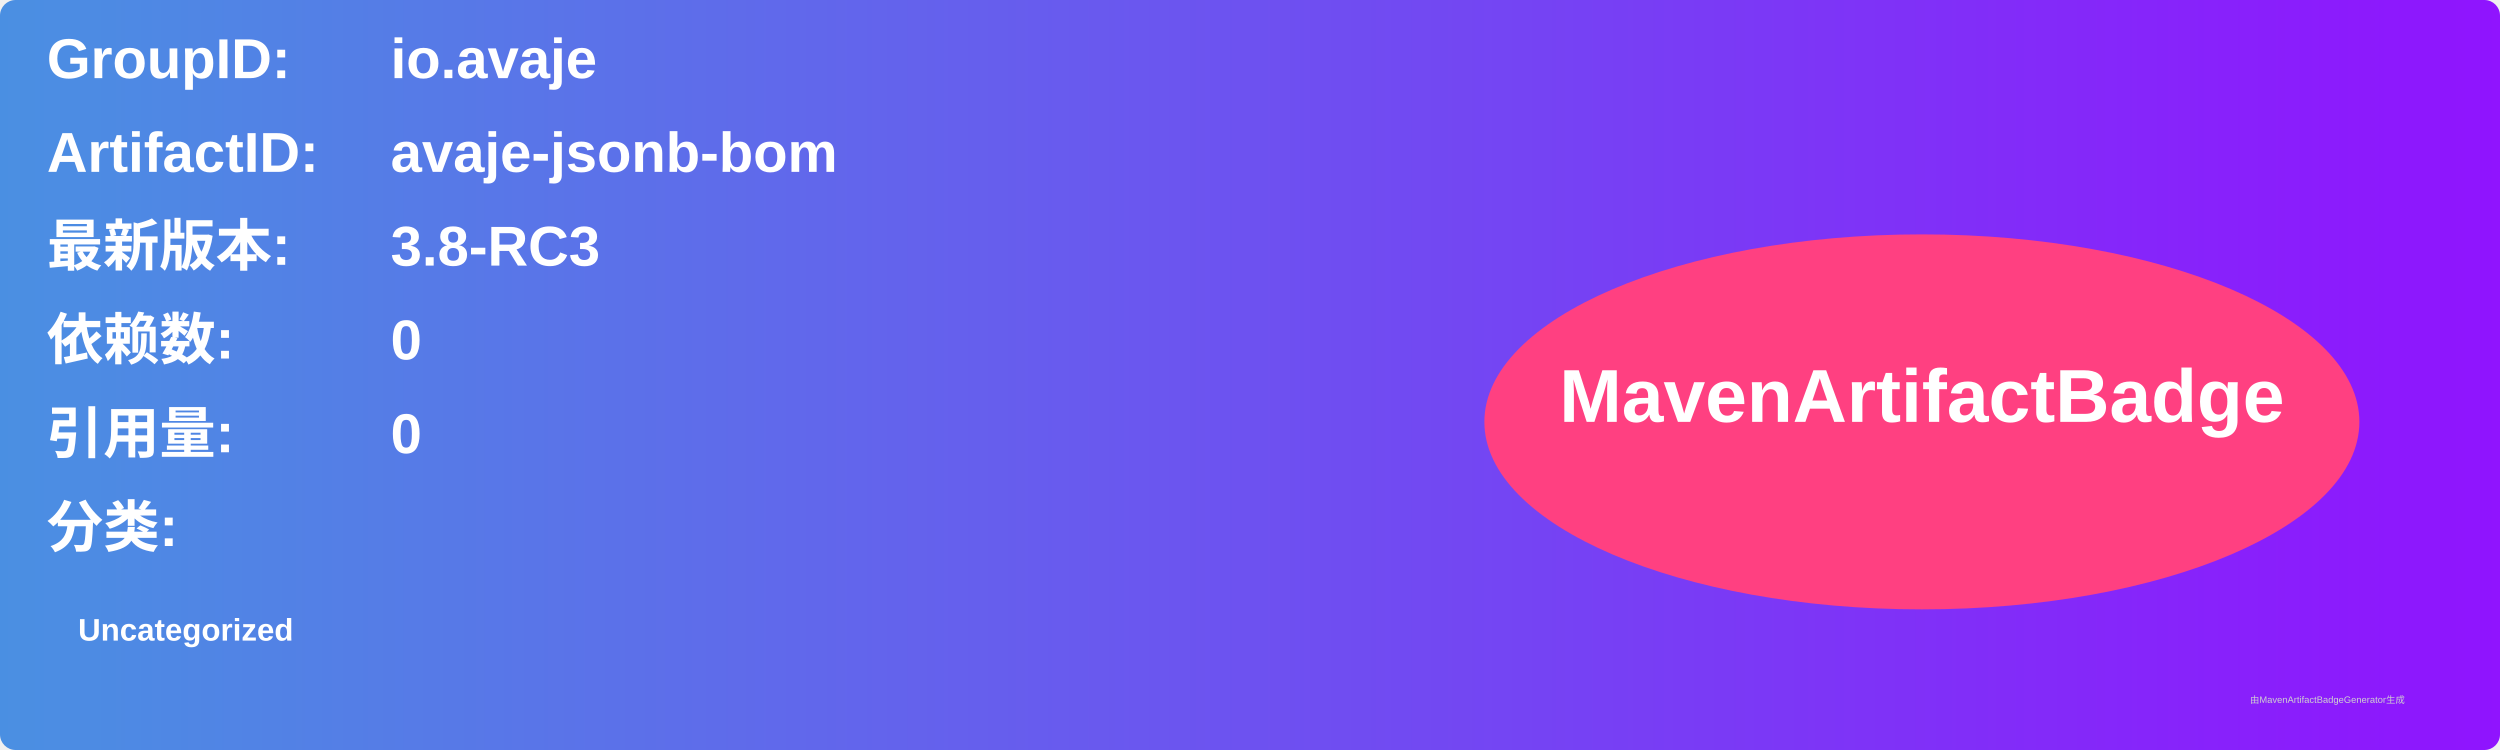
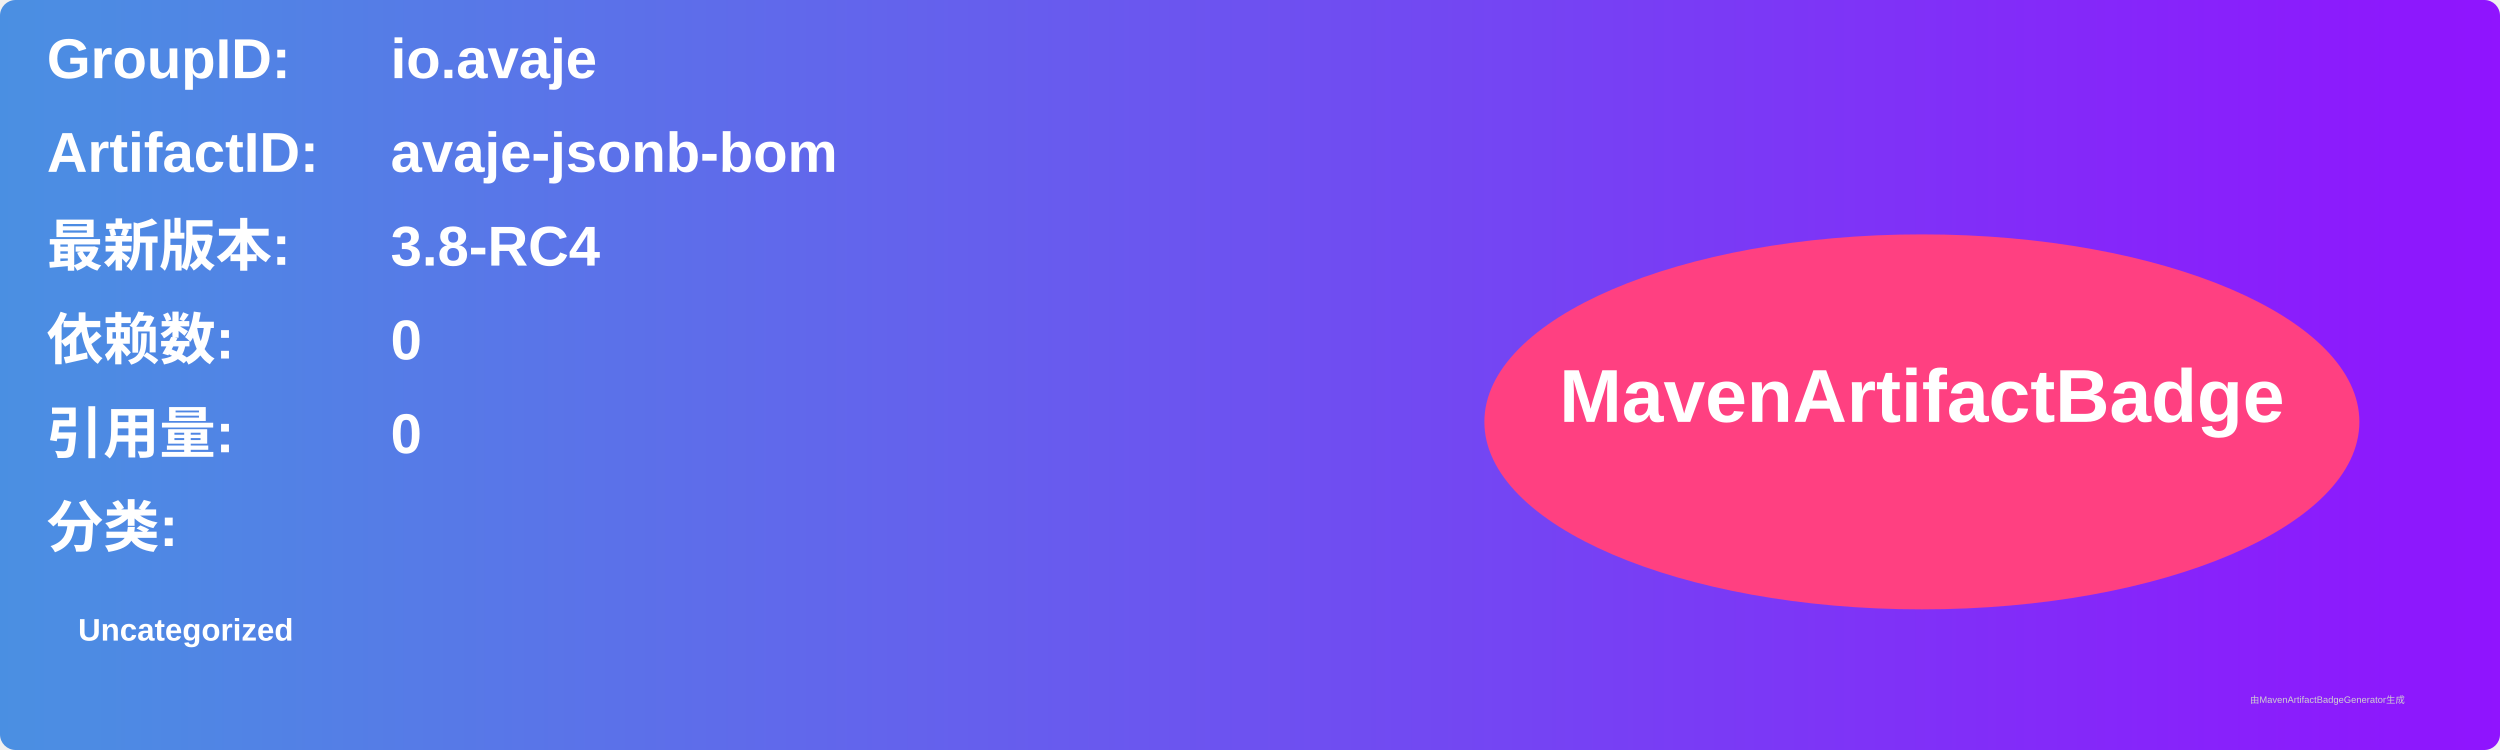
<svg xmlns="http://www.w3.org/2000/svg" width="800" height="240" viewBox="0 0 800 240">
  <linearGradient id="grad" x1="0%" y1="0%" x2="100%" y2="0%">
    <stop offset="0%" stop-color="#4a90e2" />
    <stop offset="100%" stop-color="#9013fe" />
  </linearGradient>
  <rect width="100%" height="100%" rx="5" ry="5" fill="url(#grad)" />
  <g transform="translate(15, 15)">
    <text x="0" y="10" font-family="Arial" font-size="18" fill="white" font-weight="bold" width="260">GroupID:</text>
    <text x="110" y="10" font-family="Arial" font-size="18" fill="white" font-weight="bold" width="460">io.avaje</text>
    <text x="0" y="40" font-family="Arial" font-size="18" fill="white" font-weight="bold" width="260">ArtifactID:</text>
    <text x="110" y="40" font-family="Arial" font-size="18" fill="white" font-weight="bold" width="460">avaje-jsonb-bom</text>
    <text x="0" y="70" font-family="Arial" font-size="18" fill="white" font-weight="bold">最新版本:</text>
    <text x="110" y="70" font-family="Arial" font-size="18" fill="white" font-weight="bold">
-       <tspan font-weight="bold">3.8-RC3</tspan>
+       <tspan font-weight="bold">3.8-RC4</tspan>
    </text>
    <text x="0" y="100" font-family="Arial" font-size="18" fill="white" font-weight="bold">依赖数: </text>
    <text x="110" y="100" font-family="Arial" font-size="18" fill="white">
      <tspan font-weight="bold">0</tspan>
    </text>
    <text x="0" y="130" font-family="Arial" font-size="18" fill="white" font-weight="bold">引用量: </text>
    <text x="110" y="130" font-family="Arial" font-size="18" fill="white">
      <tspan font-weight="bold">0</tspan>
    </text>
    <text x="0" y="160" font-family="Arial" font-size="18" fill="white" font-weight="bold">分类:</text>
    <text x="10" y="190" font-family="Arial" font-size="10" fill="white">
      <tspan font-weight="bold">Uncategorized</tspan>
    </text>
    <ellipse cx="600" cy="120" rx="140" ry="60" fill="#ff4081" />
    <text x="600" y="120" text-anchor="middle" font-family="Arial" font-size="24" fill="white" font-weight="bold">MavenArtifactBadge</text>
  </g>
  <text x="720" y="225" font-family="Arial" font-size="3" fill="#d0d0d0">由MavenArtifactBadgeGenerator生成</text>
</svg>
